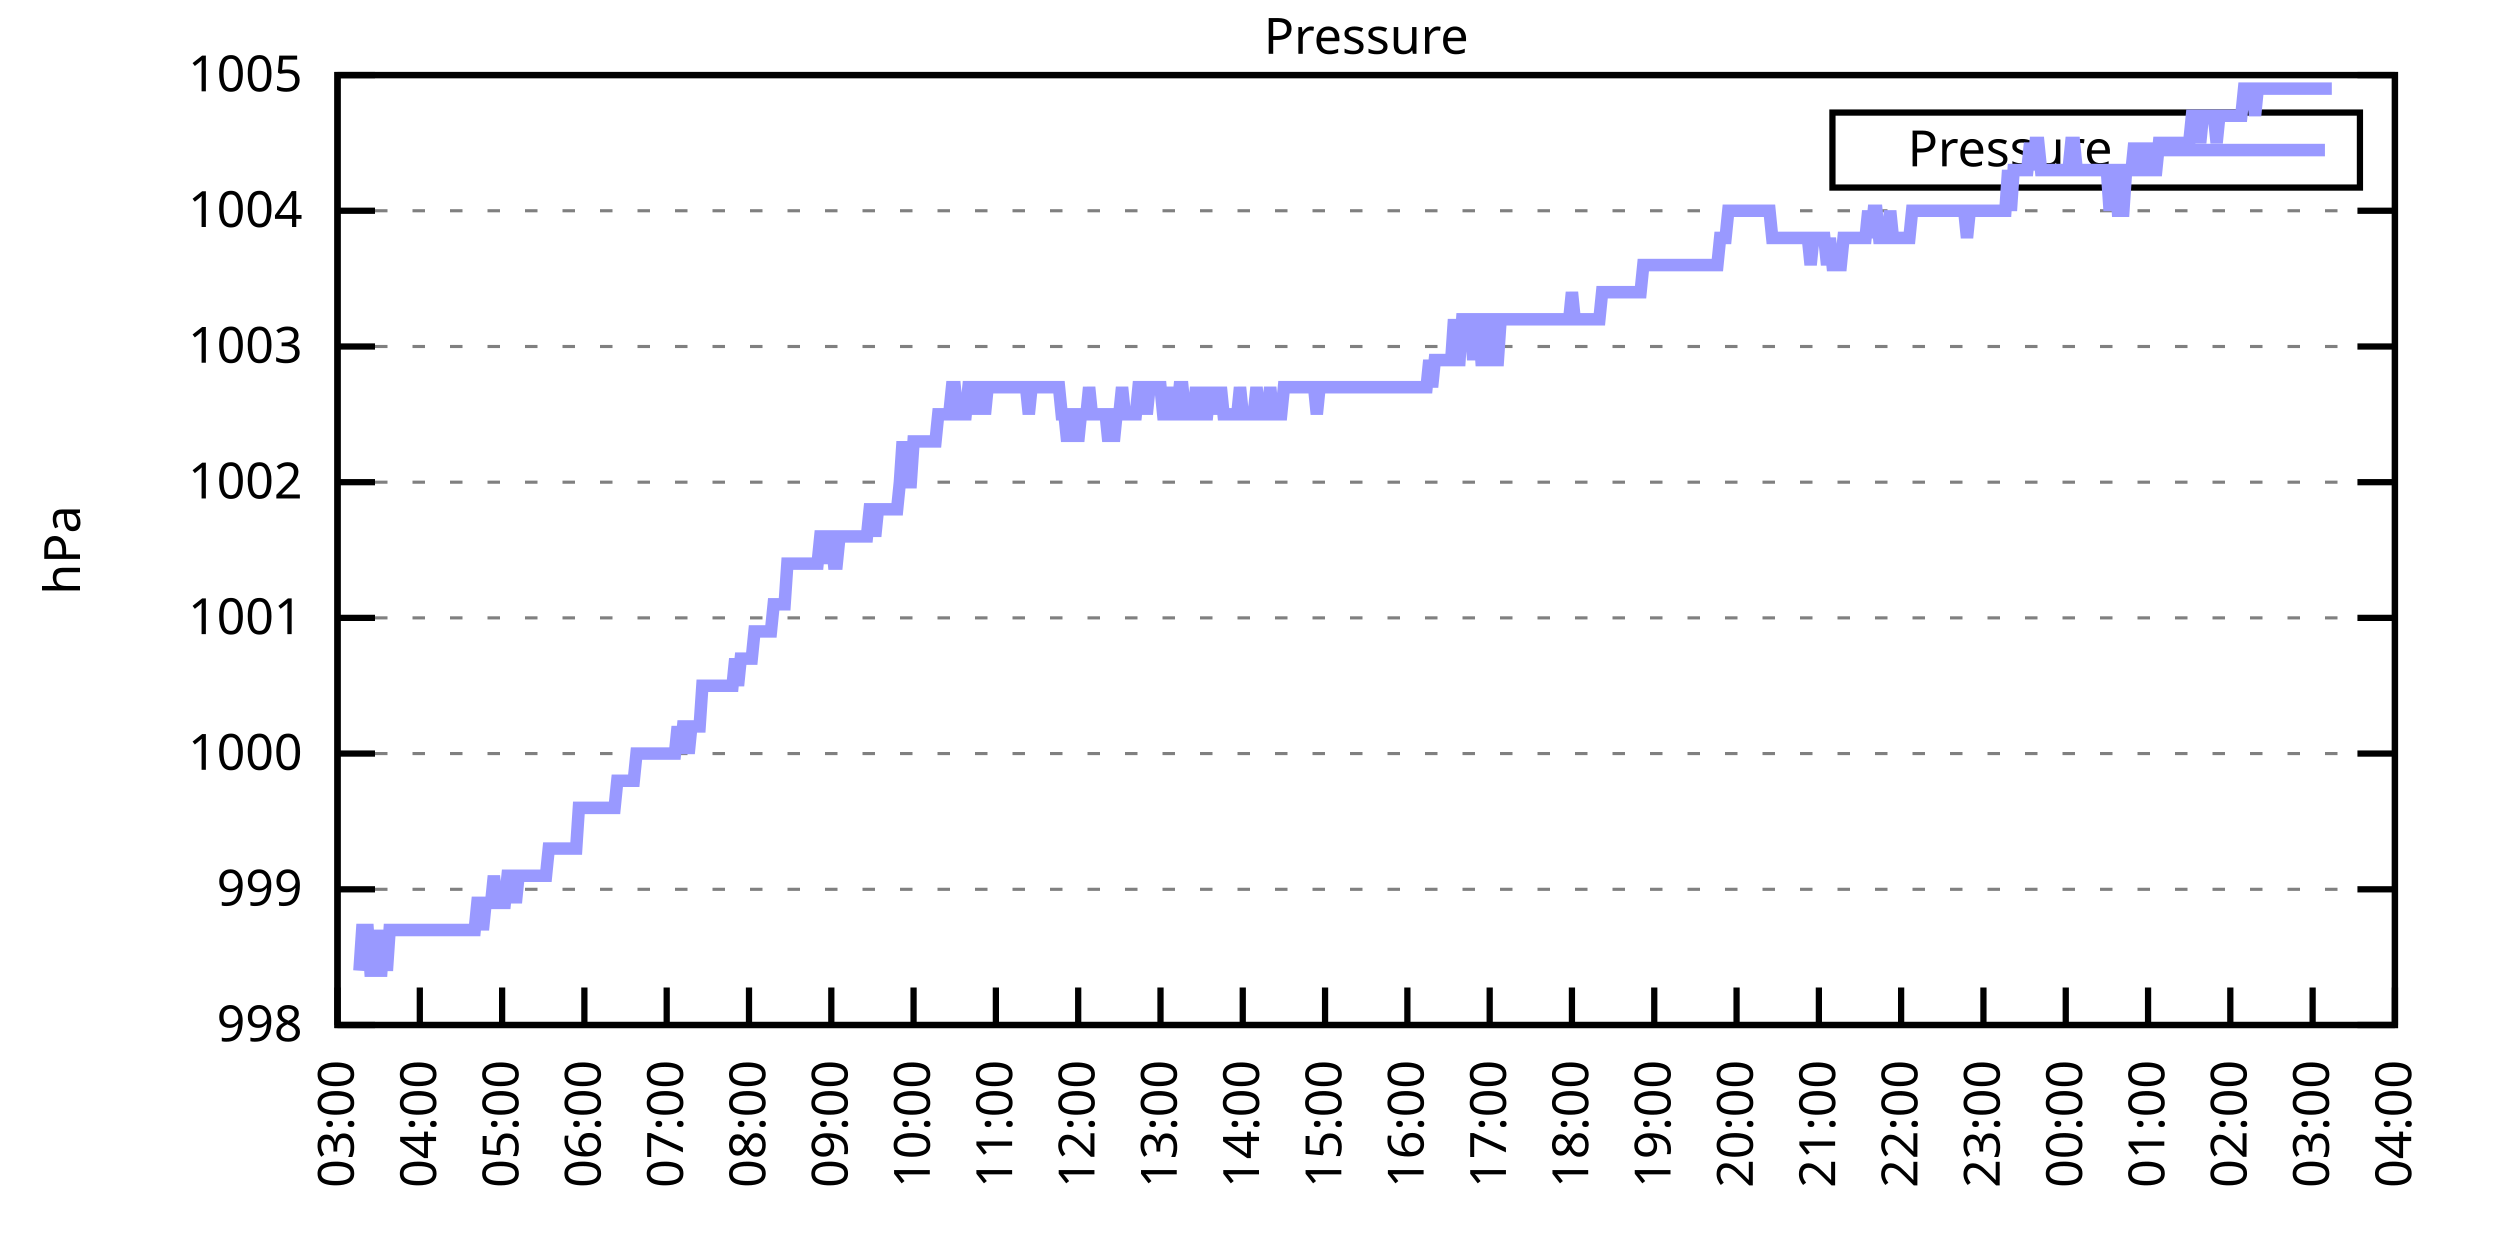
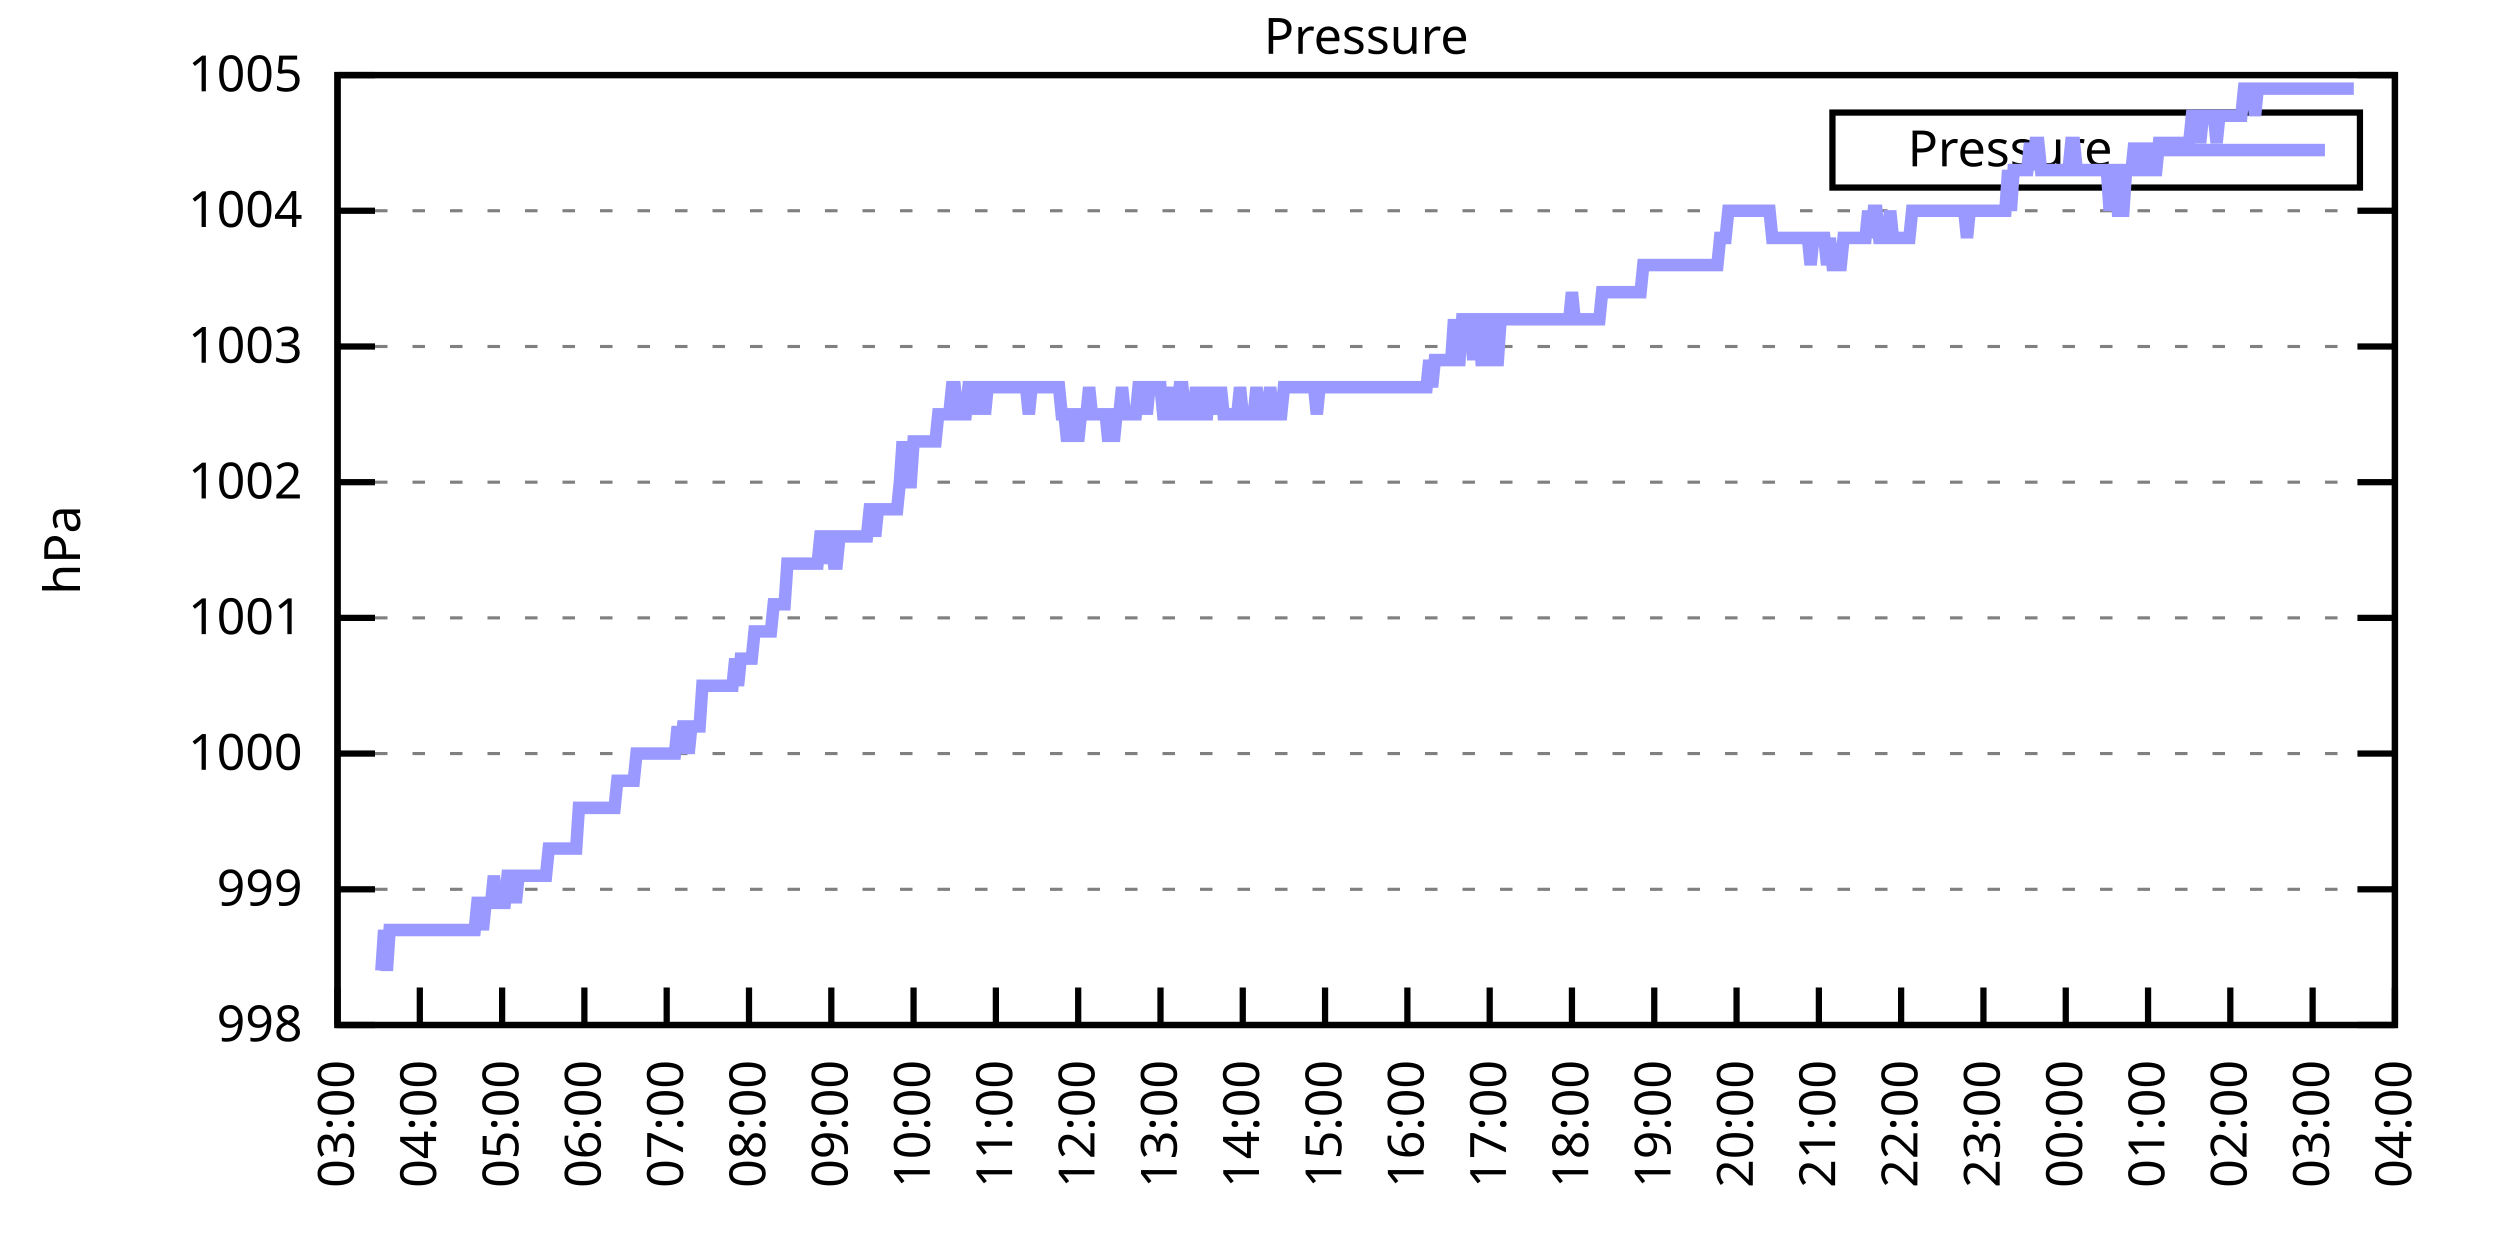
<svg xmlns="http://www.w3.org/2000/svg" xmlns:xlink="http://www.w3.org/1999/xlink" width="400" height="200" viewBox="0 0 400 200">
  <g id="gnuplot_canvas">
    <rect x="0" y="0" width="400" height="200" fill="none" />
    <defs>
      <circle id="gpDot" r="0.5" stroke-width="0.5" stroke="currentColor" />
      <path id="gpPt0" stroke-width="0.333" stroke="currentColor" d="M-1,0 h2 M0,-1 v2" />
      <path id="gpPt1" stroke-width="0.333" stroke="currentColor" d="M-1,-1 L1,1 M1,-1 L-1,1" />
      <path id="gpPt2" stroke-width="0.333" stroke="currentColor" d="M-1,0 L1,0 M0,-1 L0,1 M-1,-1 L1,1 M-1,1 L1,-1" />
      <rect id="gpPt3" stroke-width="0.333" stroke="currentColor" x="-1" y="-1" width="2" height="2" />
      <rect id="gpPt4" stroke-width="0.333" stroke="currentColor" fill="currentColor" x="-1" y="-1" width="2" height="2" />
      <circle id="gpPt5" stroke-width="0.333" stroke="currentColor" cx="0" cy="0" r="1" />
      <use xlink:href="#gpPt5" id="gpPt6" fill="currentColor" stroke="none" />
      <path id="gpPt7" stroke-width="0.333" stroke="currentColor" d="M0,-1.33 L-1.33,0.67 L1.33,0.67 z" />
      <use xlink:href="#gpPt7" id="gpPt8" fill="currentColor" stroke="none" />
      <use xlink:href="#gpPt7" id="gpPt9" stroke="currentColor" transform="rotate(180)" />
      <use xlink:href="#gpPt9" id="gpPt10" fill="currentColor" stroke="none" />
      <use xlink:href="#gpPt3" id="gpPt11" stroke="currentColor" transform="rotate(45)" />
      <use xlink:href="#gpPt11" id="gpPt12" fill="currentColor" stroke="none" />
      <path id="gpPt13" stroke-width="0.333" stroke="currentColor" d="M0,1.330 L1.265,0.411 L0.782,-1.067 L-0.782,-1.076 L-1.265,0.411 z" />
      <use xlink:href="#gpPt13" id="gpPt14" fill="currentColor" stroke="none" />
      <filter id="textbox" filterUnits="objectBoundingBox" x="0" y="0" height="1" width="1">
        <feFlood flood-color="white" flood-opacity="1" result="bgnd" />
        <feComposite in="SourceGraphic" in2="bgnd" operator="atop" />
      </filter>
      <filter id="greybox" filterUnits="objectBoundingBox" x="0" y="0" height="1" width="1">
        <feFlood flood-color="lightgrey" flood-opacity="1" result="grey" />
        <feComposite in="SourceGraphic" in2="grey" operator="atop" />
      </filter>
    </defs>
    <g fill="none" color="white" stroke="currentColor" stroke-width="1.00" stroke-linecap="butt" stroke-linejoin="miter">
</g>
    <g fill="none" color="black" stroke="currentColor" stroke-width="1.00" stroke-linecap="butt" stroke-linejoin="miter">
      <g stroke="none" shape-rendering="crispEdges">
        <polygon fill="rgb(255, 255, 255)" points="54.00,164.00 383.18,164.00 383.18,12.02 54.00,12.02 " />
      </g>
    </g>
    <g fill="none" color="black" stroke="currentColor" stroke-width="1.00" stroke-linecap="butt" stroke-linejoin="miter">
</g>
    <g fill="none" color="black" stroke="black" stroke-width="0.50" stroke-linecap="butt" stroke-linejoin="miter">
</g>
    <g fill="none" color="gray" stroke="currentColor" stroke-width="0.50" stroke-linecap="butt" stroke-linejoin="miter">
      <path stroke="gray" stroke-dasharray="2,4" class="gridline" d="M54.00,164.00 L383.19,164.00  " />
    </g>
    <g fill="none" color="gray" stroke="gray" stroke-width="1.00" stroke-linecap="butt" stroke-linejoin="miter">
</g>
    <g fill="none" color="black" stroke="currentColor" stroke-width="1.00" stroke-linecap="butt" stroke-linejoin="miter">
      <path stroke="black" d="M54.00,164.00 L60.00,164.00 M383.19,164.00 L377.19,164.00  " />
      <g transform="translate(48.40,166.60)" stroke="none" fill="black" font-family="Sans" font-size="8.00" text-anchor="end">
        <text>
          <tspan font-family="Sans"> 998</tspan>
        </text>
      </g>
    </g>
    <g fill="none" color="black" stroke="currentColor" stroke-width="1.00" stroke-linecap="butt" stroke-linejoin="miter">
</g>
    <g fill="none" color="black" stroke="black" stroke-width="0.50" stroke-linecap="butt" stroke-linejoin="miter">
</g>
    <g fill="none" color="gray" stroke="currentColor" stroke-width="0.50" stroke-linecap="butt" stroke-linejoin="miter">
      <path stroke="gray" stroke-dasharray="2,4" class="gridline" d="M54.00,142.29 L383.19,142.29  " />
    </g>
    <g fill="none" color="gray" stroke="gray" stroke-width="1.00" stroke-linecap="butt" stroke-linejoin="miter">
</g>
    <g fill="none" color="black" stroke="currentColor" stroke-width="1.00" stroke-linecap="butt" stroke-linejoin="miter">
      <path stroke="black" d="M54.00,142.29 L60.00,142.29 M383.19,142.29 L377.19,142.29  " />
      <g transform="translate(48.40,144.89)" stroke="none" fill="black" font-family="Sans" font-size="8.00" text-anchor="end">
        <text>
          <tspan font-family="Sans"> 999</tspan>
        </text>
      </g>
    </g>
    <g fill="none" color="black" stroke="currentColor" stroke-width="1.00" stroke-linecap="butt" stroke-linejoin="miter">
</g>
    <g fill="none" color="black" stroke="black" stroke-width="0.50" stroke-linecap="butt" stroke-linejoin="miter">
</g>
    <g fill="none" color="gray" stroke="currentColor" stroke-width="0.50" stroke-linecap="butt" stroke-linejoin="miter">
      <path stroke="gray" stroke-dasharray="2,4" class="gridline" d="M54.00,120.57 L383.19,120.57  " />
    </g>
    <g fill="none" color="gray" stroke="gray" stroke-width="1.00" stroke-linecap="butt" stroke-linejoin="miter">
</g>
    <g fill="none" color="black" stroke="currentColor" stroke-width="1.00" stroke-linecap="butt" stroke-linejoin="miter">
      <path stroke="black" d="M54.00,120.57 L60.00,120.57 M383.19,120.57 L377.19,120.57  " />
      <g transform="translate(48.40,123.17)" stroke="none" fill="black" font-family="Sans" font-size="8.00" text-anchor="end">
        <text>
          <tspan font-family="Sans"> 1000</tspan>
        </text>
      </g>
    </g>
    <g fill="none" color="black" stroke="currentColor" stroke-width="1.00" stroke-linecap="butt" stroke-linejoin="miter">
</g>
    <g fill="none" color="black" stroke="black" stroke-width="0.50" stroke-linecap="butt" stroke-linejoin="miter">
</g>
    <g fill="none" color="gray" stroke="currentColor" stroke-width="0.50" stroke-linecap="butt" stroke-linejoin="miter">
      <path stroke="gray" stroke-dasharray="2,4" class="gridline" d="M54.00,98.86 L383.19,98.86  " />
    </g>
    <g fill="none" color="gray" stroke="gray" stroke-width="1.00" stroke-linecap="butt" stroke-linejoin="miter">
</g>
    <g fill="none" color="black" stroke="currentColor" stroke-width="1.00" stroke-linecap="butt" stroke-linejoin="miter">
      <path stroke="black" d="M54.00,98.86 L60.00,98.86 M383.19,98.86 L377.19,98.86  " />
      <g transform="translate(48.40,101.46)" stroke="none" fill="black" font-family="Sans" font-size="8.00" text-anchor="end">
        <text>
          <tspan font-family="Sans"> 1001</tspan>
        </text>
      </g>
    </g>
    <g fill="none" color="black" stroke="currentColor" stroke-width="1.00" stroke-linecap="butt" stroke-linejoin="miter">
</g>
    <g fill="none" color="black" stroke="black" stroke-width="0.50" stroke-linecap="butt" stroke-linejoin="miter">
</g>
    <g fill="none" color="gray" stroke="currentColor" stroke-width="0.50" stroke-linecap="butt" stroke-linejoin="miter">
      <path stroke="gray" stroke-dasharray="2,4" class="gridline" d="M54.00,77.15 L383.19,77.15  " />
    </g>
    <g fill="none" color="gray" stroke="gray" stroke-width="1.00" stroke-linecap="butt" stroke-linejoin="miter">
</g>
    <g fill="none" color="black" stroke="currentColor" stroke-width="1.00" stroke-linecap="butt" stroke-linejoin="miter">
      <path stroke="black" d="M54.00,77.15 L60.00,77.15 M383.19,77.15 L377.19,77.15  " />
      <g transform="translate(48.40,79.75)" stroke="none" fill="black" font-family="Sans" font-size="8.00" text-anchor="end">
        <text>
          <tspan font-family="Sans"> 1002</tspan>
        </text>
      </g>
    </g>
    <g fill="none" color="black" stroke="currentColor" stroke-width="1.00" stroke-linecap="butt" stroke-linejoin="miter">
</g>
    <g fill="none" color="black" stroke="black" stroke-width="0.50" stroke-linecap="butt" stroke-linejoin="miter">
</g>
    <g fill="none" color="gray" stroke="currentColor" stroke-width="0.50" stroke-linecap="butt" stroke-linejoin="miter">
      <path stroke="gray" stroke-dasharray="2,4" class="gridline" d="M54.00,55.44 L383.19,55.44  " />
    </g>
    <g fill="none" color="gray" stroke="gray" stroke-width="1.00" stroke-linecap="butt" stroke-linejoin="miter">
</g>
    <g fill="none" color="black" stroke="currentColor" stroke-width="1.00" stroke-linecap="butt" stroke-linejoin="miter">
      <path stroke="black" d="M54.00,55.44 L60.00,55.44 M383.19,55.44 L377.19,55.44  " />
      <g transform="translate(48.40,58.04)" stroke="none" fill="black" font-family="Sans" font-size="8.00" text-anchor="end">
        <text>
          <tspan font-family="Sans"> 1003</tspan>
        </text>
      </g>
    </g>
    <g fill="none" color="black" stroke="currentColor" stroke-width="1.00" stroke-linecap="butt" stroke-linejoin="miter">
</g>
    <g fill="none" color="black" stroke="black" stroke-width="0.50" stroke-linecap="butt" stroke-linejoin="miter">
</g>
    <g fill="none" color="gray" stroke="currentColor" stroke-width="0.50" stroke-linecap="butt" stroke-linejoin="miter">
      <path stroke="gray" stroke-dasharray="2,4" class="gridline" d="M54.00,33.72 L383.19,33.72  " />
    </g>
    <g fill="none" color="gray" stroke="gray" stroke-width="1.00" stroke-linecap="butt" stroke-linejoin="miter">
</g>
    <g fill="none" color="black" stroke="currentColor" stroke-width="1.00" stroke-linecap="butt" stroke-linejoin="miter">
      <path stroke="black" d="M54.00,33.72 L60.00,33.72 M383.19,33.72 L377.19,33.72  " />
      <g transform="translate(48.40,36.32)" stroke="none" fill="black" font-family="Sans" font-size="8.00" text-anchor="end">
        <text>
          <tspan font-family="Sans"> 1004</tspan>
        </text>
      </g>
    </g>
    <g fill="none" color="black" stroke="currentColor" stroke-width="1.00" stroke-linecap="butt" stroke-linejoin="miter">
</g>
    <g fill="none" color="black" stroke="black" stroke-width="0.50" stroke-linecap="butt" stroke-linejoin="miter">
</g>
    <g fill="none" color="gray" stroke="currentColor" stroke-width="0.50" stroke-linecap="butt" stroke-linejoin="miter">
      <path stroke="gray" stroke-dasharray="2,4" class="gridline" d="M54.00,12.01 L383.19,12.01  " />
    </g>
    <g fill="none" color="gray" stroke="gray" stroke-width="1.00" stroke-linecap="butt" stroke-linejoin="miter">
</g>
    <g fill="none" color="black" stroke="currentColor" stroke-width="1.00" stroke-linecap="butt" stroke-linejoin="miter">
      <path stroke="black" d="M54.00,12.01 L60.00,12.01 M383.19,12.01 L377.19,12.01  " />
      <g transform="translate(48.40,14.61)" stroke="none" fill="black" font-family="Sans" font-size="8.00" text-anchor="end">
        <text>
          <tspan font-family="Sans"> 1005</tspan>
        </text>
      </g>
    </g>
    <g fill="none" color="black" stroke="currentColor" stroke-width="1.00" stroke-linecap="butt" stroke-linejoin="miter">
      <path stroke="black" d="M54.00,164.00 L54.00,158.00  " />
      <g transform="translate(56.60,169.60) rotate(270.00)" stroke="none" fill="black" font-family="Sans" font-size="8.00" text-anchor="end">
        <text>
          <tspan font-family="Sans">03:00</tspan>
        </text>
      </g>
    </g>
    <g fill="none" color="black" stroke="currentColor" stroke-width="1.00" stroke-linecap="butt" stroke-linejoin="miter">
      <path stroke="black" d="M67.17,164.00 L67.17,158.00  " />
      <g transform="translate(69.77,169.60) rotate(270.00)" stroke="none" fill="black" font-family="Sans" font-size="8.00" text-anchor="end">
        <text>
          <tspan font-family="Sans">04:00</tspan>
        </text>
      </g>
    </g>
    <g fill="none" color="black" stroke="currentColor" stroke-width="1.00" stroke-linecap="butt" stroke-linejoin="miter">
      <path stroke="black" d="M80.34,164.00 L80.34,158.00  " />
      <g transform="translate(82.94,169.60) rotate(270.00)" stroke="none" fill="black" font-family="Sans" font-size="8.00" text-anchor="end">
        <text>
          <tspan font-family="Sans">05:00</tspan>
        </text>
      </g>
    </g>
    <g fill="none" color="black" stroke="currentColor" stroke-width="1.00" stroke-linecap="butt" stroke-linejoin="miter">
      <path stroke="black" d="M93.50,164.00 L93.50,158.00  " />
      <g transform="translate(96.10,169.60) rotate(270.00)" stroke="none" fill="black" font-family="Sans" font-size="8.00" text-anchor="end">
        <text>
          <tspan font-family="Sans">06:00</tspan>
        </text>
      </g>
    </g>
    <g fill="none" color="black" stroke="currentColor" stroke-width="1.00" stroke-linecap="butt" stroke-linejoin="miter">
      <path stroke="black" d="M106.67,164.00 L106.67,158.00  " />
      <g transform="translate(109.27,169.60) rotate(270.00)" stroke="none" fill="black" font-family="Sans" font-size="8.00" text-anchor="end">
        <text>
          <tspan font-family="Sans">07:00</tspan>
        </text>
      </g>
    </g>
    <g fill="none" color="black" stroke="currentColor" stroke-width="1.00" stroke-linecap="butt" stroke-linejoin="miter">
      <path stroke="black" d="M119.84,164.00 L119.84,158.00  " />
      <g transform="translate(122.44,169.60) rotate(270.00)" stroke="none" fill="black" font-family="Sans" font-size="8.00" text-anchor="end">
        <text>
          <tspan font-family="Sans">08:00</tspan>
        </text>
      </g>
    </g>
    <g fill="none" color="black" stroke="currentColor" stroke-width="1.00" stroke-linecap="butt" stroke-linejoin="miter">
      <path stroke="black" d="M133.01,164.00 L133.01,158.00  " />
      <g transform="translate(135.61,169.60) rotate(270.00)" stroke="none" fill="black" font-family="Sans" font-size="8.00" text-anchor="end">
        <text>
          <tspan font-family="Sans">09:00</tspan>
        </text>
      </g>
    </g>
    <g fill="none" color="black" stroke="currentColor" stroke-width="1.00" stroke-linecap="butt" stroke-linejoin="miter">
      <path stroke="black" d="M146.17,164.00 L146.17,158.00  " />
      <g transform="translate(148.77,169.60) rotate(270.00)" stroke="none" fill="black" font-family="Sans" font-size="8.00" text-anchor="end">
        <text>
          <tspan font-family="Sans">10:00</tspan>
        </text>
      </g>
    </g>
    <g fill="none" color="black" stroke="currentColor" stroke-width="1.00" stroke-linecap="butt" stroke-linejoin="miter">
      <path stroke="black" d="M159.34,164.00 L159.34,158.00  " />
      <g transform="translate(161.94,169.60) rotate(270.00)" stroke="none" fill="black" font-family="Sans" font-size="8.00" text-anchor="end">
        <text>
          <tspan font-family="Sans">11:00</tspan>
        </text>
      </g>
    </g>
    <g fill="none" color="black" stroke="currentColor" stroke-width="1.00" stroke-linecap="butt" stroke-linejoin="miter">
      <path stroke="black" d="M172.51,164.00 L172.51,158.00  " />
      <g transform="translate(175.11,169.60) rotate(270.00)" stroke="none" fill="black" font-family="Sans" font-size="8.00" text-anchor="end">
        <text>
          <tspan font-family="Sans">12:00</tspan>
        </text>
      </g>
    </g>
    <g fill="none" color="black" stroke="currentColor" stroke-width="1.00" stroke-linecap="butt" stroke-linejoin="miter">
      <path stroke="black" d="M185.68,164.00 L185.68,158.00  " />
      <g transform="translate(188.28,169.60) rotate(270.00)" stroke="none" fill="black" font-family="Sans" font-size="8.00" text-anchor="end">
        <text>
          <tspan font-family="Sans">13:00</tspan>
        </text>
      </g>
    </g>
    <g fill="none" color="black" stroke="currentColor" stroke-width="1.00" stroke-linecap="butt" stroke-linejoin="miter">
      <path stroke="black" d="M198.84,164.00 L198.84,158.00  " />
      <g transform="translate(201.44,169.60) rotate(270.00)" stroke="none" fill="black" font-family="Sans" font-size="8.00" text-anchor="end">
        <text>
          <tspan font-family="Sans">14:00</tspan>
        </text>
      </g>
    </g>
    <g fill="none" color="black" stroke="currentColor" stroke-width="1.00" stroke-linecap="butt" stroke-linejoin="miter">
      <path stroke="black" d="M212.01,164.00 L212.01,158.00  " />
      <g transform="translate(214.61,169.60) rotate(270.00)" stroke="none" fill="black" font-family="Sans" font-size="8.00" text-anchor="end">
        <text>
          <tspan font-family="Sans">15:00</tspan>
        </text>
      </g>
    </g>
    <g fill="none" color="black" stroke="currentColor" stroke-width="1.00" stroke-linecap="butt" stroke-linejoin="miter">
      <path stroke="black" d="M225.18,164.00 L225.18,158.00  " />
      <g transform="translate(227.78,169.60) rotate(270.00)" stroke="none" fill="black" font-family="Sans" font-size="8.00" text-anchor="end">
        <text>
          <tspan font-family="Sans">16:00</tspan>
        </text>
      </g>
    </g>
    <g fill="none" color="black" stroke="currentColor" stroke-width="1.00" stroke-linecap="butt" stroke-linejoin="miter">
      <path stroke="black" d="M238.35,164.00 L238.35,158.00  " />
      <g transform="translate(240.95,169.60) rotate(270.00)" stroke="none" fill="black" font-family="Sans" font-size="8.00" text-anchor="end">
        <text>
          <tspan font-family="Sans">17:00</tspan>
        </text>
      </g>
    </g>
    <g fill="none" color="black" stroke="currentColor" stroke-width="1.00" stroke-linecap="butt" stroke-linejoin="miter">
      <path stroke="black" d="M251.51,164.00 L251.51,158.00  " />
      <g transform="translate(254.11,169.60) rotate(270.00)" stroke="none" fill="black" font-family="Sans" font-size="8.00" text-anchor="end">
        <text>
          <tspan font-family="Sans">18:00</tspan>
        </text>
      </g>
    </g>
    <g fill="none" color="black" stroke="currentColor" stroke-width="1.00" stroke-linecap="butt" stroke-linejoin="miter">
      <path stroke="black" d="M264.68,164.00 L264.68,158.00  " />
      <g transform="translate(267.28,169.60) rotate(270.00)" stroke="none" fill="black" font-family="Sans" font-size="8.00" text-anchor="end">
        <text>
          <tspan font-family="Sans">19:00</tspan>
        </text>
      </g>
    </g>
    <g fill="none" color="black" stroke="currentColor" stroke-width="1.00" stroke-linecap="butt" stroke-linejoin="miter">
      <path stroke="black" d="M277.85,164.00 L277.85,158.00  " />
      <g transform="translate(280.45,169.60) rotate(270.00)" stroke="none" fill="black" font-family="Sans" font-size="8.00" text-anchor="end">
        <text>
          <tspan font-family="Sans">20:00</tspan>
        </text>
      </g>
    </g>
    <g fill="none" color="black" stroke="currentColor" stroke-width="1.00" stroke-linecap="butt" stroke-linejoin="miter">
      <path stroke="black" d="M291.02,164.00 L291.02,158.00  " />
      <g transform="translate(293.62,169.60) rotate(270.00)" stroke="none" fill="black" font-family="Sans" font-size="8.00" text-anchor="end">
        <text>
          <tspan font-family="Sans">21:00</tspan>
        </text>
      </g>
    </g>
    <g fill="none" color="black" stroke="currentColor" stroke-width="1.00" stroke-linecap="butt" stroke-linejoin="miter">
      <path stroke="black" d="M304.18,164.00 L304.18,158.00  " />
      <g transform="translate(306.78,169.60) rotate(270.00)" stroke="none" fill="black" font-family="Sans" font-size="8.00" text-anchor="end">
        <text>
          <tspan font-family="Sans">22:00</tspan>
        </text>
      </g>
    </g>
    <g fill="none" color="black" stroke="currentColor" stroke-width="1.00" stroke-linecap="butt" stroke-linejoin="miter">
      <path stroke="black" d="M317.35,164.00 L317.35,158.00  " />
      <g transform="translate(319.95,169.60) rotate(270.00)" stroke="none" fill="black" font-family="Sans" font-size="8.00" text-anchor="end">
        <text>
          <tspan font-family="Sans">23:00</tspan>
        </text>
      </g>
    </g>
    <g fill="none" color="black" stroke="currentColor" stroke-width="1.00" stroke-linecap="butt" stroke-linejoin="miter">
      <path stroke="black" d="M330.52,164.00 L330.52,158.00  " />
      <g transform="translate(333.12,169.60) rotate(270.00)" stroke="none" fill="black" font-family="Sans" font-size="8.00" text-anchor="end">
        <text>
          <tspan font-family="Sans">00:00</tspan>
        </text>
      </g>
    </g>
    <g fill="none" color="black" stroke="currentColor" stroke-width="1.00" stroke-linecap="butt" stroke-linejoin="miter">
      <path stroke="black" d="M343.69,164.00 L343.69,158.00  " />
      <g transform="translate(346.29,169.60) rotate(270.00)" stroke="none" fill="black" font-family="Sans" font-size="8.00" text-anchor="end">
        <text>
          <tspan font-family="Sans">01:00</tspan>
        </text>
      </g>
    </g>
    <g fill="none" color="black" stroke="currentColor" stroke-width="1.00" stroke-linecap="butt" stroke-linejoin="miter">
      <path stroke="black" d="M356.85,164.00 L356.85,158.00  " />
      <g transform="translate(359.45,169.60) rotate(270.00)" stroke="none" fill="black" font-family="Sans" font-size="8.00" text-anchor="end">
        <text>
          <tspan font-family="Sans">02:00</tspan>
        </text>
      </g>
    </g>
    <g fill="none" color="black" stroke="currentColor" stroke-width="1.00" stroke-linecap="butt" stroke-linejoin="miter">
      <path stroke="black" d="M370.02,164.00 L370.02,158.00  " />
      <g transform="translate(372.62,169.60) rotate(270.00)" stroke="none" fill="black" font-family="Sans" font-size="8.00" text-anchor="end">
        <text>
          <tspan font-family="Sans">03:00</tspan>
        </text>
      </g>
    </g>
    <g fill="none" color="black" stroke="currentColor" stroke-width="1.00" stroke-linecap="butt" stroke-linejoin="miter">
      <path stroke="black" d="M383.19,164.00 L383.19,158.00  " />
      <g transform="translate(385.79,169.60) rotate(270.00)" stroke="none" fill="black" font-family="Sans" font-size="8.00" text-anchor="end">
        <text>
          <tspan font-family="Sans">04:00</tspan>
        </text>
      </g>
    </g>
    <g fill="none" color="black" stroke="currentColor" stroke-width="1.00" stroke-linecap="butt" stroke-linejoin="miter">
</g>
    <g fill="none" color="black" stroke="currentColor" stroke-width="1.00" stroke-linecap="butt" stroke-linejoin="miter">
      <path stroke="black" d="M54.00,12.01 L54.00,164.00 L383.19,164.00 L383.19,12.01 L54.00,12.01 Z  " />
    </g>
    <g fill="none" color="black" stroke="currentColor" stroke-width="1.00" stroke-linecap="butt" stroke-linejoin="miter">
</g>
    <g fill="none" color="black" stroke="currentColor" stroke-width="1.00" stroke-linecap="butt" stroke-linejoin="miter">
      <path stroke="black" d="M293.19,30.01 L293.19,18.01 L377.59,18.01 L377.59,30.01 L293.19,30.01 Z  " />
    </g>
    <g id="Pressure_plot_1">
      <g fill="none" color="white" stroke="black" stroke-width="2.00" stroke-linecap="butt" stroke-linejoin="miter">
</g>
      <g fill="none" color="black" stroke="currentColor" stroke-width="2.00" stroke-linecap="butt" stroke-linejoin="miter">
        <g transform="translate(337.99,26.61)" stroke="none" fill="black" font-family="Sans" font-size="8.00" text-anchor="end">
          <text>
            <tspan font-family="Sans">Pressure</tspan>
          </text>
        </g>
      </g>
      <g fill="none" color="black" stroke="currentColor" stroke-width="2.00" stroke-linecap="butt" stroke-linejoin="miter">
-         <path stroke="rgb(153, 153, 255)" d="M343.59,24.01 L371.99,24.01 M57.51,155.31 L57.95,148.80 L58.39,148.80 L58.83,148.80 L59.27,155.31 L59.71,155.31   L60.14,148.80 L60.58,155.31 L61.02,155.31 L61.46,148.80 L61.90,155.31 L62.34,148.80 L62.78,148.80 L63.22,148.80   L63.66,148.80 L64.10,148.80 L64.53,148.80 L64.97,148.80 L65.41,148.80 L65.85,148.80 L66.29,148.80 L66.73,148.80   L67.17,148.80 L67.61,148.80 L68.05,148.80 L68.48,148.80 L68.92,148.80 L69.36,148.80 L69.80,148.80 L70.24,148.80   L70.68,148.80 L71.12,148.80 L71.56,148.80 L72.00,148.80 L72.43,148.80 L72.87,148.80 L73.31,148.80 L73.75,148.80   L74.19,148.80 L74.63,148.80 L75.07,148.80 L75.51,148.80 L75.95,148.80 L76.38,144.46 L76.82,144.46 L77.26,148.80   L77.70,144.46 L78.14,144.46 L78.58,144.46 L79.02,140.12 L79.46,144.46 L79.90,144.46 L80.34,144.46 L80.77,144.46   L81.21,140.12 L81.65,140.12 L82.09,140.12 L82.53,144.46 L82.97,140.12 L83.41,140.12 L83.85,140.12 L84.29,140.12   L84.72,140.12 L85.16,140.12 L85.60,140.12 L86.04,140.12 L86.48,140.12 L86.92,140.12 L87.36,140.12 L87.80,135.77   L88.24,135.77 L88.67,135.77 L89.11,135.77 L89.55,135.77 L89.99,135.77 L90.43,135.77 L90.87,135.77 L91.31,135.77   L91.75,135.77 L92.19,135.77 L92.62,129.26 L93.06,129.26 L93.50,129.26 L93.94,129.26 L94.38,129.26 L94.82,129.26   L95.26,129.26 L95.70,129.26 L96.14,129.26 L96.58,129.26 L97.01,129.26 L97.45,129.26 L97.89,129.26 L98.33,129.26   L98.77,124.92 L99.21,124.92 L99.65,124.92 L100.09,124.92 L100.53,124.92 L100.96,124.92 L101.40,124.92 L101.84,120.57   L102.28,120.57 L102.72,120.57 L103.16,120.57 L103.60,120.57 L104.04,120.57 L104.48,120.57 L104.91,120.57 L105.35,120.57   L105.79,120.57 L106.23,120.57 L106.67,120.57 L107.11,120.57 L107.55,120.57 L107.99,120.57 L108.43,116.23 L108.87,120.57   L109.30,116.23 L109.74,116.23 L110.18,120.57 L110.62,116.23 L111.06,116.23 L111.50,116.23 L111.94,116.23 L112.38,109.72   L112.82,109.72 L113.25,109.72 L113.69,109.72 L114.13,109.72 L114.57,109.72 L115.01,109.72 L115.45,109.72 L115.89,109.72   L116.33,109.72 L116.77,109.72 L117.20,109.72 L117.64,105.38 L118.08,109.72 L118.52,105.38 L118.96,105.38 L119.40,105.38   L119.84,105.38 L120.28,105.38 L120.72,101.03 L121.15,101.03 L121.59,101.03 L122.03,101.03 L122.47,101.03 L122.91,101.03   L123.35,101.03 L123.79,96.69 L124.23,96.69 L124.67,96.69 L125.11,96.69 L125.54,96.69 L125.98,90.18 L126.42,90.18   L126.86,90.18 L127.30,90.18 L127.74,90.18 L128.18,90.18 L128.62,90.18 L129.06,90.18 L129.49,90.18 L129.93,90.18   L130.37,90.18 L130.81,90.18 L131.25,85.83 L131.69,85.83 L132.13,90.18 L132.57,85.83 L133.01,85.83 L133.44,90.18   L133.88,90.18 L134.32,85.83 L134.76,85.83 L135.20,85.83 L135.64,85.83 L136.08,85.83 L136.52,85.83 L136.96,85.83   L137.39,85.83 L137.83,85.83 L138.27,85.83 L138.71,85.83 L139.15,81.49 L139.59,81.49 L140.03,85.83 L140.47,81.49   L140.91,81.49 L141.35,81.49 L141.78,81.49 L142.22,81.49 L142.66,81.49 L143.10,81.49 L143.54,81.49 L143.98,77.15   L144.42,70.63 L144.86,77.15 L145.30,77.15 L145.73,77.15 L146.17,70.63 L146.61,70.63 L147.05,70.63 L147.49,70.63   L147.93,70.63 L148.37,70.63 L148.81,70.63 L149.25,70.63 L149.68,70.63 L150.12,66.29 L150.56,66.29 L151.00,66.29   L151.44,66.29 L151.88,66.29 L152.32,61.95 L152.76,61.95 L153.20,66.29 L153.63,66.29 L154.07,66.29 L154.51,66.29   L154.95,61.95 L155.39,61.95 L155.83,66.29 L156.27,61.95 L156.71,61.95 L157.15,61.95 L157.59,66.29 L158.02,61.95   L158.46,61.95 L158.90,61.95 L159.34,61.95 L159.78,61.95 L160.22,61.95 L160.66,61.95 L161.10,61.95 L161.54,61.95   L161.97,61.95 L162.41,61.95 L162.85,61.95 L163.29,61.95 L163.73,61.95 L164.17,61.95 L164.61,66.29 L165.05,61.95   L165.49,61.95 L165.92,61.95 L166.36,61.95 L166.80,61.95 L167.24,61.95 L167.68,61.95 L168.12,61.95 L168.56,61.95   L169.00,61.95 L169.44,61.95 L169.87,66.29 L170.31,66.29 L170.75,70.63 L171.19,66.29 L171.63,66.29 L172.07,66.29   L172.51,70.63 L172.95,66.29 L173.39,66.29 L173.83,66.29 L174.26,61.95 L174.70,66.29 L175.14,66.29 L175.58,66.29   L176.02,66.29 L176.46,66.29 L176.90,66.29 L177.34,70.63 L177.78,66.29 L178.21,70.63 L178.65,66.29 L179.09,66.29   L179.53,61.95 L179.97,66.29 L180.41,66.29 L180.85,66.29 L181.29,66.29 L181.73,66.29 L182.16,61.95 L182.60,61.95   L183.04,61.95 L183.48,66.29 L183.92,61.95 L184.36,61.95 L184.80,61.95 L185.24,61.95 L185.68,61.95 L186.11,66.29   L186.55,66.29 L186.99,66.29 L187.43,61.95 L187.87,66.29 L188.31,66.29 L188.75,61.95 L189.19,61.95 L189.63,66.29   L190.07,66.29 L190.50,66.29 L190.94,66.29 L191.38,61.95 L191.82,66.29 L192.26,61.95 L192.70,66.29 L193.14,66.29   L193.58,61.95 L194.02,66.29 L194.45,61.95 L194.89,66.29 L195.33,61.95 L195.77,66.29 L196.21,66.29 L196.65,66.29   L197.09,66.29 L197.53,66.29 L197.97,66.29 L198.40,61.95 L198.84,66.29 L199.28,66.29 L199.72,66.29 L200.16,66.29   L200.60,66.29 L201.04,61.95 L201.48,66.29 L201.92,66.29 L202.35,66.29 L202.79,66.29 L203.23,61.95 L203.67,66.29   L204.11,66.29 L204.55,66.29 L204.99,66.29 L205.43,61.95 L205.87,61.95 L206.31,61.95 L206.74,61.95 L207.18,61.95   L207.62,61.95 L208.06,61.95 L208.50,61.95 L208.94,61.95 L209.38,61.95 L209.82,61.95 L210.26,61.95 L210.69,66.29   L211.13,61.95 L211.57,61.95 L212.01,61.95 L212.45,61.95 L212.89,61.95 L213.33,61.95 L213.77,61.95 L214.21,61.95   L214.64,61.95 L215.08,61.95 L215.52,61.95 L215.96,61.95 L216.40,61.95 L216.84,61.95 L217.28,61.95 L217.72,61.95   L218.16,61.95 L218.60,61.95 L219.03,61.95 L219.47,61.95 L219.91,61.95 L220.35,61.95 L220.79,61.95 L221.23,61.95   L221.67,61.95 L222.11,61.95 L222.55,61.95 L222.98,61.95 L223.42,61.95 L223.86,61.95 L224.30,61.95 L224.74,61.95   L225.18,61.95 L225.62,61.95 L226.06,61.95 L226.50,61.95 L226.93,61.95 L227.37,61.95 L227.81,61.95 L228.25,61.95   L228.69,57.61 L229.13,61.95 L229.57,57.61 L230.01,57.61 L230.45,57.61 L230.88,57.61 L231.32,57.61 L231.76,57.61   L232.20,57.61 L232.64,51.09 L233.08,57.61 L233.52,57.61 L233.96,51.09 L234.40,51.09 L234.84,51.09 L235.27,51.09   L235.71,57.61 L236.15,51.09 L236.59,51.09 L237.03,57.61 L237.47,57.61 L237.91,57.61 L238.35,51.09 L238.79,51.09   L239.22,57.61 L239.66,57.61 L240.10,51.09 L240.54,51.09 L240.98,51.09 L241.42,51.09 L241.86,51.09 L242.30,51.09   L242.74,51.09 L243.17,51.09 L243.61,51.09 L244.05,51.09 L244.49,51.09 L244.93,51.09 L245.37,51.09 L245.81,51.09   L246.25,51.09 L246.69,51.09 L247.12,51.09 L247.56,51.09 L248.00,51.09 L248.44,51.09 L248.88,51.09 L249.32,51.09   L249.76,51.09 L250.20,51.09 L250.64,51.09 L251.08,51.09 L251.51,46.75 L251.95,51.09 L252.39,51.09 L252.83,51.09   L253.27,51.09 L253.71,51.09 L254.15,51.09 L254.59,51.09 L255.03,51.09 L255.46,51.09 L255.90,51.09 L256.34,46.75   L256.78,46.75 L257.22,46.75 L257.66,46.75 L258.10,46.75 L258.54,46.75 L258.98,46.75 L259.41,46.75 L259.85,46.75   L260.29,46.75 L260.73,46.75 L261.17,46.75 L261.61,46.75 L262.05,46.75 L262.49,46.75 L262.93,42.41 L263.36,42.41   L263.80,42.41 L264.24,42.41 L264.68,42.41 L265.12,42.41 L265.56,42.41 L266.00,42.41 L266.44,42.41 L266.88,42.41   L267.32,42.41 L267.75,42.41 L268.19,42.41 L268.63,42.41 L269.07,42.41 L269.51,42.41 L269.95,42.41 L270.39,42.41   L270.83,42.41 L271.27,42.41 L271.70,42.41 L272.14,42.41 L272.58,42.41 L273.02,42.41 L273.46,42.41 L273.90,42.41   L274.34,42.41 L274.78,42.41 L275.22,38.07 L275.65,38.07 L276.09,38.07 L276.53,33.72 L276.97,33.72 L277.41,33.72   L277.85,33.72 L278.29,33.72 L278.73,33.72 L279.17,33.72 L279.60,33.72 L280.04,33.72 L280.48,33.72 L280.92,33.72   L281.36,33.72 L281.80,33.72 L282.24,33.72 L282.68,33.72 L283.12,33.72 L283.56,38.07 L283.99,38.07 L284.43,38.07   L284.87,38.07 L285.31,38.07 L285.75,38.07 L286.19,38.07 L286.63,38.07 L287.07,38.07 L287.51,38.07 L287.94,38.07   L288.38,38.07 L288.82,38.07 L289.26,38.07 L289.70,42.41 L290.14,38.07 L290.58,38.07 L291.02,38.07 L291.46,38.07   L291.89,38.07 L292.33,42.41 L292.77,38.07 L293.21,42.41 L293.65,42.41 L294.09,42.41 L294.53,42.41 L294.97,38.07   L295.41,38.07 L295.84,38.07 L296.28,38.07 L296.72,38.07 L297.16,38.07 L297.60,38.07 L298.04,38.07 L298.48,38.07   L298.92,33.72 L299.36,38.07 L299.80,33.72 L300.23,33.72 L300.67,38.07 L301.11,38.07 L301.55,38.07 L301.99,38.07   L302.43,33.72 L302.87,38.07 L303.31,38.07 L303.75,38.07 L304.18,38.07 L304.62,38.07 L305.06,38.07 L305.50,38.07   L305.94,33.72 L306.38,33.72 L306.82,33.72 L307.26,33.72 L307.70,33.72 L308.13,33.72 L308.57,33.72 L309.01,33.72   L309.45,33.72 L309.89,33.72 L310.33,33.72 L310.77,33.72 L311.21,33.72 L311.65,33.72 L312.08,33.72 L312.52,33.72   L312.96,33.72 L313.40,33.72 L313.84,33.72 L314.28,33.72 L314.72,38.07 L315.16,33.72 L315.60,33.72 L316.04,33.72   L316.47,33.72 L316.91,33.72 L317.35,33.72 L317.79,33.72 L318.23,33.72 L318.67,33.72 L319.11,33.72 L319.55,33.72   L319.99,33.72 L320.42,33.72 L320.86,33.72 L321.30,27.21 L321.74,33.72 L322.18,27.21 L322.62,27.21 L323.06,27.21   L323.50,27.21 L323.94,27.21 L324.37,27.21 L324.81,22.87 L325.25,27.21 L325.69,22.87 L326.13,22.87 L326.57,27.21   L327.01,27.21 L327.45,27.21 L327.89,27.21 L328.33,27.21 L328.76,27.21 L329.20,27.21 L329.64,27.21 L330.08,27.21   L330.52,27.21 L330.96,27.21 L331.40,22.87 L331.84,22.87 L332.28,27.21 L332.71,27.21 L333.15,27.21 L333.59,27.21   L334.03,27.21 L334.47,27.21 L334.91,27.21 L335.35,27.21 L335.79,27.21 L336.23,27.21 L336.66,27.21 L337.10,27.21   L337.54,33.72 L337.98,27.21 L338.42,27.21 L338.86,33.72 L339.30,33.72 L339.74,33.72 L340.18,27.21 L340.61,27.21   L341.05,27.21 L341.49,22.87 L341.93,27.21 L342.37,27.21 L342.81,27.21 L343.25,22.87 L343.69,27.21 L344.13,22.87   L344.57,27.21 L345.00,27.21 L345.44,22.87 L345.88,22.87 L346.32,22.87 L346.76,22.87 L347.20,22.87 L347.64,22.87   L348.08,22.87 L348.52,22.87 L348.95,22.87 L349.39,22.87 L349.83,22.87 L350.27,22.87 L350.71,18.52 L351.15,18.52   L351.59,18.52 L352.03,22.87 L352.47,18.52 L352.90,18.52 L353.34,18.52 L353.78,18.52 L354.22,18.52 L354.66,22.87   L355.10,18.52 L355.54,18.52 L355.98,18.52 L356.42,18.52 L356.85,18.52 L357.29,18.52 L357.73,18.52 L358.17,18.52   L358.61,18.52 L359.05,14.18 L359.49,14.18 L359.93,14.18 L360.37,14.18 L360.81,18.52 L361.24,14.18 L361.68,14.18   L362.12,14.18 L362.56,14.18 L363.00,14.18 L363.44,14.18 L363.88,14.18 L364.32,14.18 L364.76,14.18 L365.19,14.18   L365.63,14.18 L366.07,14.18 L366.51,14.18 L366.95,14.18 L367.39,14.18 L367.83,14.18 L368.27,14.18 L368.71,14.18   L369.14,14.18 L369.58,14.18 L370.02,14.18 L370.46,14.18 L370.90,14.18 L371.34,14.18 L371.78,14.18 L372.22,14.18   L372.66,14.18 L373.09,14.18  " />
+         <path stroke="rgb(153, 153, 255)" d="M343.59,24.01 L371.99,24.01 M61.02,155.31 L61.46,148.80 L61.90,155.31 L62.34,148.80 L62.78,148.80 L63.22,148.80   L63.66,148.80 L64.10,148.80 L64.53,148.80 L64.97,148.80 L65.41,148.80 L65.85,148.80 L66.29,148.80 L66.73,148.80   L67.17,148.80 L67.61,148.80 L68.05,148.80 L68.48,148.80 L68.92,148.80 L69.36,148.80 L69.80,148.80 L70.24,148.80   L70.68,148.80 L71.12,148.80 L71.56,148.80 L72.00,148.80 L72.43,148.80 L72.87,148.80 L73.31,148.80 L73.75,148.80   L74.19,148.80 L74.63,148.80 L75.07,148.80 L75.51,148.80 L75.95,148.80 L76.38,144.46 L76.82,144.46 L77.26,148.80   L77.70,144.46 L78.14,144.46 L78.58,144.46 L79.02,140.12 L79.46,144.46 L79.90,144.46 L80.34,144.46 L80.77,144.46   L81.21,140.12 L81.65,140.12 L82.09,140.12 L82.53,144.46 L82.97,140.12 L83.41,140.12 L83.85,140.12 L84.29,140.12   L84.72,140.12 L85.16,140.12 L85.60,140.12 L86.04,140.12 L86.48,140.12 L86.92,140.12 L87.36,140.12 L87.80,135.77   L88.24,135.77 L88.67,135.77 L89.11,135.77 L89.55,135.77 L89.99,135.77 L90.43,135.77 L90.87,135.77 L91.31,135.77   L91.75,135.77 L92.19,135.77 L92.62,129.26 L93.06,129.26 L93.50,129.26 L93.94,129.26 L94.38,129.26 L94.82,129.26   L95.26,129.26 L95.70,129.26 L96.14,129.26 L96.58,129.26 L97.01,129.26 L97.45,129.26 L97.89,129.26 L98.33,129.26   L98.77,124.92 L99.21,124.92 L99.65,124.92 L100.09,124.92 L100.53,124.92 L100.96,124.92 L101.40,124.92 L101.84,120.57   L102.28,120.57 L102.72,120.57 L103.16,120.57 L103.60,120.57 L104.04,120.57 L104.48,120.57 L104.91,120.57 L105.35,120.57   L105.79,120.57 L106.23,120.57 L106.67,120.57 L107.11,120.57 L107.55,120.57 L107.99,120.57 L108.43,116.23 L108.87,120.57   L109.30,116.23 L109.74,116.23 L110.18,120.57 L110.62,116.23 L111.06,116.23 L111.50,116.23 L111.94,116.23 L112.38,109.72   L112.82,109.72 L113.25,109.72 L113.69,109.72 L114.13,109.72 L114.57,109.72 L115.01,109.72 L115.45,109.72 L115.89,109.72   L116.33,109.72 L116.77,109.72 L117.20,109.72 L117.64,105.38 L118.08,109.72 L118.52,105.38 L118.96,105.38 L119.40,105.38   L119.84,105.38 L120.28,105.38 L120.72,101.03 L121.15,101.03 L121.59,101.03 L122.03,101.03 L122.47,101.03 L122.91,101.03   L123.35,101.03 L123.79,96.69 L124.23,96.69 L124.67,96.69 L125.11,96.69 L125.54,96.69 L125.98,90.18 L126.42,90.18   L126.86,90.18 L127.30,90.18 L127.74,90.18 L128.18,90.18 L128.62,90.18 L129.06,90.18 L129.49,90.18 L129.93,90.18   L130.37,90.18 L130.81,90.18 L131.25,85.83 L131.69,85.83 L132.13,90.18 L132.57,85.83 L133.01,85.83 L133.44,90.18   L133.88,90.18 L134.32,85.83 L134.76,85.83 L135.20,85.83 L135.64,85.83 L136.08,85.83 L136.52,85.83 L136.96,85.83   L137.39,85.83 L137.83,85.83 L138.27,85.83 L138.71,85.83 L139.15,81.49 L139.59,81.49 L140.03,85.83 L140.47,81.49   L140.91,81.49 L141.35,81.49 L141.78,81.49 L142.22,81.49 L142.66,81.49 L143.10,81.49 L143.54,81.49 L143.98,77.15   L144.42,70.63 L144.86,77.15 L145.30,77.15 L145.73,77.15 L146.17,70.63 L146.61,70.63 L147.05,70.63 L147.49,70.63   L147.93,70.63 L148.37,70.63 L148.81,70.63 L149.25,70.63 L149.68,70.63 L150.12,66.29 L150.56,66.29 L151.00,66.29   L151.44,66.29 L151.88,66.29 L152.32,61.95 L152.76,61.95 L153.20,66.29 L153.63,66.29 L154.07,66.29 L154.51,66.29   L154.95,61.95 L155.39,61.95 L155.83,66.29 L156.27,61.95 L156.71,61.95 L157.15,61.95 L157.59,66.29 L158.02,61.95   L158.46,61.95 L158.90,61.95 L159.34,61.95 L159.78,61.95 L160.22,61.95 L160.66,61.95 L161.10,61.95 L161.54,61.95   L161.97,61.95 L162.41,61.95 L162.85,61.95 L163.29,61.95 L163.73,61.95 L164.17,61.95 L164.61,66.29 L165.05,61.95   L165.49,61.95 L165.92,61.95 L166.36,61.95 L166.80,61.95 L167.24,61.95 L167.68,61.95 L168.12,61.95 L168.56,61.95   L169.00,61.95 L169.44,61.95 L169.87,66.29 L170.31,66.29 L170.75,70.63 L171.19,66.29 L171.63,66.29 L172.07,66.29   L172.51,70.63 L172.95,66.29 L173.39,66.29 L173.83,66.29 L174.26,61.95 L174.70,66.29 L175.14,66.29 L175.58,66.29   L176.02,66.29 L176.46,66.29 L176.90,66.29 L177.34,70.63 L177.78,66.29 L178.21,70.63 L178.65,66.29 L179.09,66.29   L179.53,61.95 L179.97,66.29 L180.41,66.29 L180.85,66.29 L181.29,66.29 L181.73,66.29 L182.16,61.95 L182.60,61.95   L183.04,61.95 L183.48,66.29 L183.92,61.95 L184.36,61.95 L184.80,61.95 L185.24,61.95 L185.68,61.95 L186.11,66.29   L186.55,66.29 L186.99,66.29 L187.43,61.95 L187.87,66.29 L188.31,66.29 L188.75,61.95 L189.19,61.95 L189.63,66.29   L190.07,66.29 L190.50,66.29 L190.94,66.29 L191.38,61.95 L191.82,66.29 L192.26,61.95 L192.70,66.29 L193.14,66.29   L193.58,61.95 L194.02,66.29 L194.45,61.95 L194.89,66.29 L195.33,61.95 L195.77,66.29 L196.21,66.29 L196.65,66.29   L197.09,66.29 L197.53,66.29 L197.97,66.29 L198.40,61.95 L198.84,66.29 L199.28,66.29 L199.72,66.29 L200.16,66.29   L200.60,66.29 L201.04,61.95 L201.48,66.29 L201.92,66.29 L202.35,66.29 L202.79,66.29 L203.23,61.95 L203.67,66.29   L204.11,66.29 L204.55,66.29 L204.99,66.29 L205.43,61.95 L205.87,61.95 L206.31,61.95 L206.74,61.95 L207.18,61.95   L207.62,61.95 L208.06,61.95 L208.50,61.95 L208.94,61.95 L209.38,61.95 L209.82,61.95 L210.26,61.95 L210.69,66.29   L211.13,61.95 L211.57,61.95 L212.01,61.95 L212.45,61.95 L212.89,61.95 L213.33,61.95 L213.77,61.95 L214.21,61.95   L214.64,61.95 L215.08,61.95 L215.52,61.95 L215.96,61.95 L216.40,61.95 L216.84,61.95 L217.28,61.95 L217.72,61.95   L218.16,61.95 L218.60,61.95 L219.03,61.95 L219.47,61.95 L219.91,61.95 L220.35,61.95 L220.79,61.95 L221.23,61.95   L221.67,61.95 L222.11,61.95 L222.55,61.95 L222.98,61.95 L223.42,61.95 L223.86,61.95 L224.30,61.95 L224.74,61.95   L225.18,61.95 L225.62,61.95 L226.06,61.95 L226.50,61.95 L226.93,61.95 L227.37,61.95 L227.81,61.95 L228.25,61.95   L228.69,57.61 L229.13,61.95 L229.57,57.61 L230.01,57.61 L230.45,57.61 L230.88,57.61 L231.32,57.61 L231.76,57.61   L232.20,57.61 L232.64,51.09 L233.08,57.61 L233.52,57.61 L233.96,51.09 L234.40,51.09 L234.84,51.09 L235.27,51.09   L235.71,57.61 L236.15,51.09 L236.59,51.09 L237.03,57.61 L237.47,57.61 L237.91,57.61 L238.35,51.09 L238.79,51.09   L239.22,57.61 L239.66,57.61 L240.10,51.09 L240.54,51.09 L240.98,51.09 L241.42,51.09 L241.86,51.09 L242.30,51.09   L242.74,51.09 L243.17,51.09 L243.61,51.09 L244.05,51.09 L244.49,51.09 L244.93,51.09 L245.37,51.09 L245.81,51.09   L246.25,51.09 L246.69,51.09 L247.12,51.09 L247.56,51.09 L248.00,51.09 L248.44,51.09 L248.88,51.09 L249.32,51.09   L249.76,51.09 L250.20,51.09 L250.64,51.09 L251.08,51.09 L251.51,46.75 L251.95,51.09 L252.39,51.09 L252.83,51.09   L253.27,51.09 L253.71,51.09 L254.15,51.09 L254.59,51.09 L255.03,51.09 L255.46,51.09 L255.90,51.09 L256.34,46.75   L256.78,46.75 L257.22,46.75 L257.66,46.75 L258.10,46.75 L258.54,46.75 L258.98,46.75 L259.41,46.75 L259.85,46.75   L260.29,46.75 L260.73,46.75 L261.17,46.75 L261.61,46.75 L262.05,46.75 L262.49,46.75 L262.93,42.41 L263.36,42.41   L263.80,42.41 L264.24,42.41 L264.68,42.41 L265.12,42.41 L265.56,42.41 L266.00,42.41 L266.44,42.41 L266.88,42.41   L267.32,42.41 L267.75,42.41 L268.19,42.41 L268.63,42.41 L269.07,42.41 L269.51,42.41 L269.95,42.41 L270.39,42.41   L270.83,42.41 L271.27,42.41 L271.70,42.41 L272.14,42.41 L272.58,42.41 L273.02,42.41 L273.46,42.41 L273.90,42.41   L274.34,42.41 L274.78,42.41 L275.22,38.07 L275.65,38.07 L276.09,38.07 L276.53,33.72 L276.97,33.72 L277.41,33.72   L277.85,33.72 L278.29,33.72 L278.73,33.72 L279.17,33.72 L279.60,33.72 L280.04,33.72 L280.48,33.72 L280.92,33.72   L281.36,33.72 L281.80,33.72 L282.24,33.72 L282.68,33.72 L283.12,33.72 L283.56,38.07 L283.99,38.07 L284.43,38.07   L284.87,38.07 L285.31,38.07 L285.75,38.07 L286.19,38.07 L286.63,38.07 L287.07,38.07 L287.51,38.07 L287.94,38.07   L288.38,38.07 L288.82,38.07 L289.26,38.07 L289.70,42.41 L290.14,38.07 L290.58,38.07 L291.02,38.07 L291.46,38.07   L291.89,38.07 L292.33,42.41 L292.77,38.07 L293.21,42.41 L293.65,42.41 L294.09,42.41 L294.53,42.41 L294.97,38.07   L295.41,38.07 L295.84,38.07 L296.28,38.07 L296.72,38.07 L297.16,38.07 L297.60,38.07 L298.04,38.07 L298.48,38.07   L298.92,33.72 L299.36,38.07 L299.80,33.72 L300.23,33.72 L300.67,38.07 L301.11,38.07 L301.55,38.07 L301.99,38.07   L302.43,33.72 L302.87,38.07 L303.31,38.07 L303.75,38.07 L304.18,38.07 L304.62,38.07 L305.06,38.07 L305.50,38.07   L305.94,33.72 L306.38,33.72 L306.82,33.72 L307.26,33.72 L307.70,33.72 L308.13,33.72 L308.57,33.72 L309.01,33.72   L309.45,33.72 L309.89,33.72 L310.33,33.72 L310.77,33.72 L311.21,33.72 L311.65,33.72 L312.08,33.72 L312.52,33.72   L312.96,33.72 L313.40,33.72 L313.84,33.72 L314.28,33.72 L314.72,38.07 L315.16,33.72 L315.60,33.72 L316.04,33.72   L316.47,33.72 L316.91,33.72 L317.35,33.72 L317.79,33.72 L318.23,33.72 L318.67,33.72 L319.11,33.72 L319.55,33.72   L319.99,33.72 L320.42,33.72 L320.86,33.72 L321.30,27.21 L321.74,33.72 L322.18,27.21 L322.62,27.21 L323.06,27.21   L323.50,27.21 L323.94,27.21 L324.37,27.21 L324.81,22.87 L325.25,27.21 L325.69,22.87 L326.13,22.87 L326.57,27.21   L327.01,27.21 L327.45,27.21 L327.89,27.21 L328.33,27.21 L328.76,27.21 L329.20,27.21 L329.64,27.21 L330.08,27.21   L330.52,27.21 L330.96,27.21 L331.40,22.87 L331.84,22.87 L332.28,27.21 L332.71,27.21 L333.15,27.21 L333.59,27.21   L334.03,27.21 L334.47,27.21 L334.91,27.21 L335.35,27.21 L335.79,27.21 L336.23,27.21 L336.66,27.21 L337.10,27.21   L337.54,33.72 L337.98,27.21 L338.42,27.21 L338.86,33.72 L339.30,33.72 L339.74,33.72 L340.18,27.21 L340.61,27.21   L341.05,27.21 L341.49,22.87 L341.93,27.21 L342.37,27.21 L342.81,27.21 L343.25,22.87 L343.69,27.21 L344.13,22.87   L344.57,27.21 L345.00,27.21 L345.44,22.87 L345.88,22.87 L346.32,22.87 L346.76,22.87 L347.20,22.87 L347.64,22.87   L348.08,22.87 L348.52,22.87 L348.95,22.87 L349.39,22.87 L349.83,22.87 L350.27,22.87 L350.71,18.52 L351.15,18.52   L351.59,18.52 L352.03,22.87 L352.47,18.52 L352.90,18.52 L353.34,18.52 L353.78,18.52 L354.22,18.52 L354.66,22.87   L355.10,18.52 L355.54,18.52 L355.98,18.52 L356.42,18.52 L356.85,18.52 L357.29,18.52 L357.73,18.52 L358.17,18.52   L358.61,18.52 L359.05,14.18 L359.49,14.18 L359.93,14.18 L360.37,14.18 L360.81,18.52 L361.24,14.18 L361.68,14.18   L362.12,14.18 L362.56,14.18 L363.00,14.18 L363.44,14.18 L363.88,14.18 L364.32,14.18 L364.76,14.18 L365.19,14.18   L365.63,14.18 L366.07,14.18 L366.51,14.18 L366.95,14.18 L367.39,14.18 L367.83,14.18 L368.27,14.18 L368.71,14.18   L369.14,14.18 L369.58,14.18 L370.02,14.18 L370.46,14.18 L370.90,14.18 L371.34,14.18 L371.78,14.18 L372.22,14.18   L372.66,14.18 L373.09,14.18 L373.53,14.18 L373.97,14.18 L374.41,14.18 L374.85,14.18 L375.29,14.18 L375.73,14.18   L376.17,14.18 L376.61,14.18  " />
      </g>
    </g>
    <g fill="none" color="black" stroke="currentColor" stroke-width="2.00" stroke-linecap="butt" stroke-linejoin="miter">
</g>
    <g fill="none" color="black" stroke="black" stroke-width="1.00" stroke-linecap="butt" stroke-linejoin="miter">
</g>
    <g fill="none" color="black" stroke="currentColor" stroke-width="1.00" stroke-linecap="butt" stroke-linejoin="miter">
      <path stroke="black" d="M54.00,12.01 L54.00,164.00 L383.19,164.00 L383.19,12.01 L54.00,12.01 Z  " />
      <g transform="translate(12.80,88.01) rotate(270.00)" stroke="none" fill="black" font-family="Sans" font-size="8.00" text-anchor="middle">
        <text>
          <tspan font-family="Sans">hPa</tspan>
        </text>
      </g>
    </g>
    <g fill="none" color="black" stroke="currentColor" stroke-width="1.00" stroke-linecap="butt" stroke-linejoin="miter">
</g>
    <g fill="none" color="black" stroke="currentColor" stroke-width="1.00" stroke-linecap="butt" stroke-linejoin="miter">
      <g transform="translate(218.59,8.61)" stroke="none" fill="black" font-family="Sans" font-size="8.00" text-anchor="middle">
        <text>
          <tspan font-family="Sans">Pressure</tspan>
        </text>
      </g>
    </g>
    <g fill="none" color="black" stroke="currentColor" stroke-width="1.00" stroke-linecap="butt" stroke-linejoin="miter">
</g>
  </g>
</svg>
